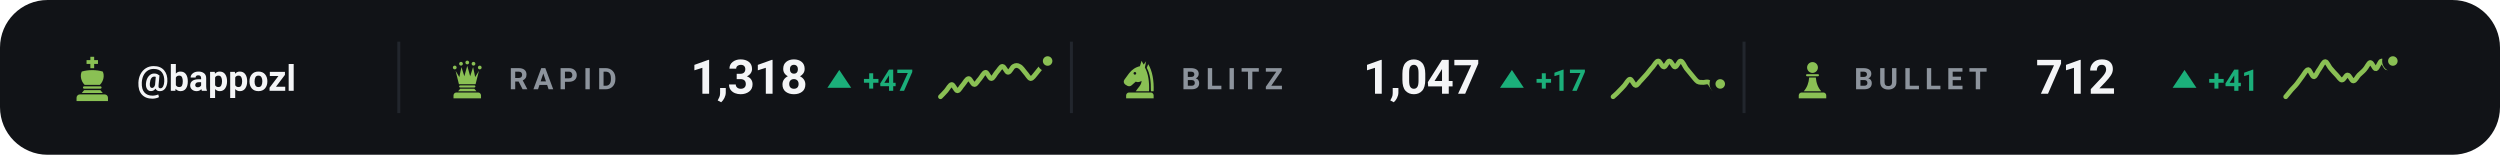
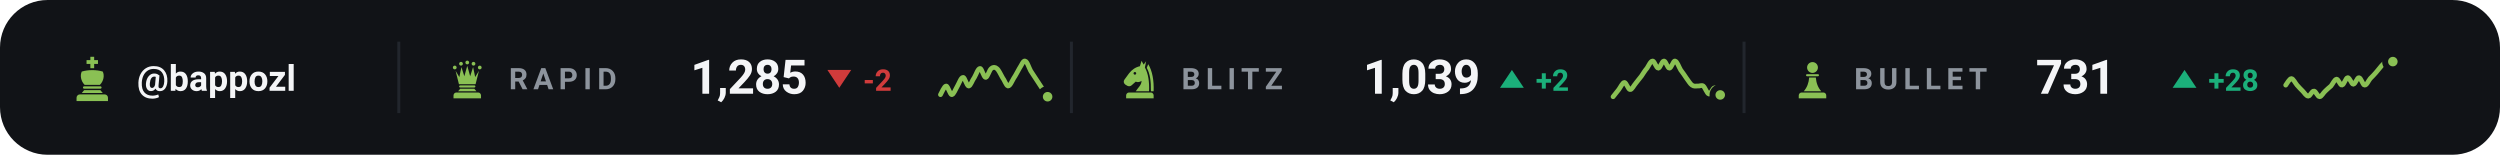
<svg xmlns="http://www.w3.org/2000/svg" viewBox="0 0 840 52" width="840" height="52" role="img" aria-label="Chess.com ratings of bappozl">
  <style>svg{font-family:-apple-system,BlinkMacSystemFont,'Segoe UI',Roboto,'Helvetica Neue',Arial,sans-serif}text{fill:#f4f5f7;white-space:pre}.bg{fill:#111317}.acc{fill:#8ac054}.win{fill:#1baf7a}.draw{fill:#8b8f96}.loss{fill:#d03b3b}.lbl{font-size:10px;font-weight:600;letter-spacing:.18em;fill:#8d949d}.cap{font-size:10.5px;font-weight:500;fill:#8d949d}.num{font-family:-apple-system,BlinkMacSystemFont,'Segoe UI',Roboto,'Helvetica Neue',Arial,sans-serif;font-weight:700;letter-spacing:-.02em}.tick{font-size:9px;font-weight:500;fill:#8d949d;opacity:.75}.dl{font-size:10px;font-weight:600}.rule{stroke:#22262d;stroke-width:1;fill:none}.grid{stroke:#22262d;stroke-width:1;fill:none;opacity:.7}.ln{fill:none;stroke:#8ac054;stroke-width:2;stroke-linecap:round;stroke-linejoin:round}.ring{stroke:#111317;stroke-width:2}.hollow{fill:none;stroke-width:1.5}.sq{fill:#f4f5f7;opacity:.035}</style>
  <rect class="bg" width="840" height="52" rx="16" />
  <g class="acc" transform="translate(23.0,18.6) scale(0.16)">
    <path d="M46 3h8v7h8v8h-8v9h-8v-9h-8v-8h8z" />
    <path d="M28 34c7-2 14-3 22-3s15 1 22 3c4 8 2 20-6 28H34c-8-8-10-20-6-28z" />
    <path d="M33 65h34a2.5 2.5 0 0 1 0 5H33a2.5 2.5 0 0 1 0-5z" />
    <path d="M33 73h34l5 6H28z" />
    <path d="M24 82h52a7 7 0 0 1 7 7v7H17v-7a7 7 0 0 1 7-7z" />
  </g>
  <text x="46" y="30.5" style="font-size:12px;font-weight:600">@bappozl</text>
  <line class="rule" x1="134" y1="14" x2="134" y2="38" />
  <g class="acc" transform="translate(150.0,19.6) scale(0.14)">
    <circle cx="20" cy="22" r="4.5" />
    <circle cx="35" cy="13" r="4.5" />
    <circle cx="50" cy="10" r="4.5" />
    <circle cx="65" cy="13" r="4.5" />
    <circle cx="80" cy="22" r="4.5" />
    <path d="M30 62L22 30L31 45L36 21L43 43L50 18L57 43L64 21L69 45L78 30L70 62z" />
    <path d="M33 65h34a2.5 2.5 0 0 1 0 5H33a2.5 2.5 0 0 1 0-5z" />
    <path d="M33 73h34l5 6H28z" />
    <path d="M24 82h52a7 7 0 0 1 7 7v7H17v-7a7 7 0 0 1 7-7z" />
  </g>
  <text class="lbl" x="171" y="30">RAPID</text>
-   <text class="num" x="232" y="31.5" style="font-size:16px">1,318</text>
-   <path fill="#1baf7a" d="M282 23.5L286 29.5H278Z" />
-   <text class="dl" x="290" y="30.5" style="fill:#1baf7a">+47</text>
-   <path class="ln" style="stroke-width:1.6" d="M316.0 32.5C316.3 32.2 317.3 31.2 317.9 30.5C318.5 29.8 319.2 28.4 319.8 28.4C320.4 28.4 321.1 30.5 321.7 30.5C322.3 30.5 322.9 29.1 323.6 28.4C324.2 27.7 324.8 26.4 325.5 26.4C326.1 26.4 326.7 28.4 327.4 28.4C328.0 28.4 328.6 27.1 329.3 26.4C329.9 25.7 330.5 24.3 331.2 24.3C331.8 24.3 332.4 26.4 333.1 26.4C333.7 26.4 334.3 25.0 334.9 24.3C335.6 23.6 336.2 22.3 336.8 22.3C337.5 22.3 338.1 24.3 338.7 24.3C339.4 24.3 340.0 22.6 340.6 22.3C341.3 21.9 341.9 21.9 342.5 22.3C343.2 22.6 343.8 23.6 344.4 24.3C345.1 25.0 345.7 26.3 346.3 26.4C346.9 26.4 347.6 25.3 348.2 24.6C348.8 23.9 349.5 22.9 350.1 22.3C350.7 21.6 351.7 20.8 352.0 20.5" />
-   <circle class="acc ring" cx="352.0" cy="20.5" r="2.6" />
+   <text class="num" x="232" y="31.5" style="font-size:16px">1,285</text>
+   <path fill="#d03b3b" d="M282 29.5L286 23.5H278Z" />
+   <text class="dl" x="290" y="30.5" style="fill:#d03b3b">-2</text>
+   <path class="ln" style="stroke-width:1.6" d="M316.0 31.8C316.3 31.3 317.3 28.9 317.9 28.9C318.5 28.9 319.2 31.8 319.8 31.8C320.4 31.8 321.1 29.9 321.7 28.9C322.3 27.9 322.9 26.0 323.6 26.0C324.2 26.0 324.8 28.9 325.5 28.9C326.1 28.9 326.7 26.9 327.4 26.0C328.0 25.0 328.6 23.0 329.3 23.0C329.9 23.0 330.5 26.0 331.2 26.0C331.8 26.0 332.4 23.5 333.1 23.0C333.7 22.5 334.3 22.5 334.9 23.0C335.6 23.5 336.2 25.0 336.8 26.0C337.5 26.9 338.1 28.8 338.7 28.9C339.4 28.9 340.0 27.3 340.6 26.3C341.3 25.3 341.9 24.0 342.5 23.0C343.2 22.0 343.8 20.3 344.4 20.5C345.1 20.6 345.7 22.7 346.3 23.8C346.9 24.8 347.6 25.7 348.2 26.7C348.8 27.7 349.5 28.6 350.1 29.6C350.7 30.6 351.7 32.1 352.0 32.5" />
+   <circle class="acc ring" cx="352.0" cy="32.5" r="2.6" />
  <line class="rule" x1="360" y1="14" x2="360" y2="38" />
  <g class="acc" transform="translate(376.0,19.6) scale(0.14)">
    <path fill-rule="evenodd" d="M54 6L50 19C40 21 31 27 24 36L13 51C10 55 11 60 15 63L20 66C24 68 28 67 31 64L40 56C45 58 50 57 54 54C54 64 46 70 40 79H72C73 56 70 36 62 22L65 7L59 15zM41.2 36a3.2 3.2 0 1 0-6.4 0 3.2 3.2 0 1 0 6.4 0z" />
    <path d="M70 14C80 30 84 54 83 79H76.5C77 55 74 36 66.5 23z" />
    <path d="M24 82h52a7 7 0 0 1 7 7v7H17v-7a7 7 0 0 1 7-7z" />
  </g>
  <text class="lbl" x="397" y="30">BLITZ</text>
-   <text class="num" x="458" y="31.5" style="font-size:16px">1,047</text>
+   <text class="num" x="458" y="31.5" style="font-size:16px">1,039</text>
  <path fill="#1baf7a" d="M508 23.5L512 29.5H504Z" />
-   <text class="dl" x="516" y="30.5" style="fill:#1baf7a">+17</text>
-   <path class="ln" style="stroke-width:1.6" d="M542.0 32.5C542.3 32.2 543.3 31.4 543.9 30.7C544.5 30.1 545.2 29.4 545.8 28.7C546.4 28.0 547.1 26.6 547.7 26.6C548.3 26.6 548.9 28.6 549.6 28.7C550.2 28.7 550.8 27.5 551.5 26.9C552.1 26.2 552.7 25.6 553.4 24.8C554.0 24.1 554.6 23.2 555.3 22.5C555.9 21.8 556.5 20.5 557.2 20.5C557.8 20.5 558.4 22.5 559.1 22.5C559.7 22.5 560.3 20.5 560.9 20.5C561.6 20.5 562.2 22.5 562.8 22.5C563.5 22.5 564.1 20.4 564.7 20.5C565.4 20.5 566.0 22.2 566.6 23.0C567.3 23.8 567.9 24.6 568.5 25.3C569.2 26.1 569.8 27.0 570.4 27.4C571.1 27.8 571.7 27.6 572.3 27.7C572.9 27.7 573.6 27.3 574.2 27.7C574.8 28.0 575.5 29.9 576.1 30.0C576.7 30.1 577.7 28.5 578.0 28.2" />
-   <circle class="acc ring" cx="578.0" cy="28.2" r="2.6" />
+   <text class="dl" x="516" y="30.5" style="fill:#1baf7a">+2</text>
+   <path class="ln" style="stroke-width:1.6" d="M542.0 32.5C542.3 32.1 543.3 30.9 543.9 30.1C544.5 29.3 545.2 27.7 545.8 27.7C546.4 27.7 547.1 30.1 547.7 30.1C548.3 30.2 548.9 28.8 549.6 28.0C550.2 27.3 550.8 26.4 551.5 25.6C552.1 24.7 552.7 23.7 553.4 22.9C554.0 22.0 554.6 20.5 555.3 20.5C555.9 20.5 556.5 22.9 557.2 22.9C557.8 22.9 558.4 20.5 559.1 20.5C559.7 20.5 560.3 22.9 560.9 22.9C561.6 22.9 562.2 20.4 562.8 20.5C563.5 20.6 564.1 22.5 564.7 23.5C565.4 24.4 566.0 25.3 566.6 26.2C567.3 27.1 567.9 28.2 568.5 28.6C569.2 29.1 569.8 28.9 570.4 28.9C571.1 29.0 571.7 28.5 572.3 28.9C572.9 29.4 573.6 31.5 574.2 31.6C574.8 31.7 575.5 29.5 576.1 29.5C576.7 29.6 577.7 31.5 578.0 31.9" />
+   <circle class="acc ring" cx="578.0" cy="31.9" r="2.6" />
  <line class="rule" x1="586" y1="14" x2="586" y2="38" />
  <g class="acc" transform="translate(602.0,19.6) scale(0.14)">
    <circle cx="50" cy="22" r="13" />
    <path d="M37 38h26a2.5 2.5 0 0 1 0 5H37a2.5 2.5 0 0 1 0-5z" />
    <path d="M42 46h16c1 13 5 24 13 33H29c8-9 12-20 13-33z" />
    <path d="M24 82h52a7 7 0 0 1 7 7v7H17v-7a7 7 0 0 1 7-7z" />
  </g>
  <text class="lbl" x="623" y="30">BULLET</text>
-   <text class="num" x="684" y="31.5" style="font-size:16px">712</text>
+   <text class="num" x="684" y="31.5" style="font-size:16px">731</text>
  <path fill="#1baf7a" d="M734 23.5L738 29.5H730Z" />
-   <text class="dl" x="742" y="30.5" style="fill:#1baf7a">+41</text>
-   <path class="ln" style="stroke-width:1.6" d="M768.0 32.5C768.3 32.2 769.3 30.9 769.9 30.2C770.5 29.5 771.2 28.9 771.8 28.1C772.4 27.3 773.1 26.3 773.7 25.5C774.3 24.7 774.9 23.4 775.6 23.4C776.2 23.5 776.8 25.8 777.5 25.8C778.1 25.7 778.7 23.9 779.4 23.1C780.0 22.3 780.6 20.7 781.3 20.7C781.9 20.7 782.5 22.4 783.2 23.1C783.8 23.8 784.4 24.5 785.1 25.2C785.7 25.8 786.3 26.9 786.9 26.9C787.6 26.9 788.2 25.1 788.8 25.2C789.5 25.2 790.1 27.2 790.7 27.2C791.4 27.2 792.0 25.8 792.6 25.2C793.3 24.5 793.9 24.1 794.5 23.4C795.2 22.7 795.8 21.1 796.4 21.0C797.1 21.0 797.7 23.2 798.3 23.1C798.9 23.0 799.6 20.5 800.2 20.5C800.8 20.4 801.5 22.8 802.1 22.8C802.7 22.8 803.7 20.8 804.0 20.5" />
-   <circle class="acc ring" cx="804.0" cy="20.5" r="2.6" />
+   <text class="dl" x="742" y="30.5" style="fill:#1baf7a">+28</text>
+   <path class="ln" style="stroke-width:1.6" d="M768.0 28.6C768.3 28.2 769.3 26.4 769.9 26.4C770.5 26.4 771.2 27.9 771.8 28.6C772.4 29.3 773.1 30.0 773.7 30.6C774.3 31.2 774.9 32.3 775.6 32.3C776.2 32.3 776.8 30.5 777.5 30.6C778.1 30.6 778.7 32.5 779.4 32.5C780.0 32.5 780.6 31.2 781.3 30.6C781.9 30.0 782.5 29.5 783.2 28.9C783.8 28.2 784.4 26.7 785.1 26.6C785.7 26.6 786.3 28.7 786.9 28.6C787.6 28.5 788.2 26.1 788.8 26.1C789.5 26.0 790.1 28.3 790.7 28.3C791.4 28.3 792.0 26.0 792.6 26.1C793.3 26.1 793.9 28.6 794.5 28.6C795.2 28.7 795.8 27.1 796.4 26.4C797.1 25.7 797.7 25.1 798.3 24.4C798.9 23.7 799.6 22.8 800.2 22.1C800.8 21.5 801.5 20.7 802.1 20.5C802.7 20.2 803.7 20.7 804.0 20.7" />
+   <circle class="acc ring" cx="804.0" cy="20.7" r="2.6" />
</svg>
